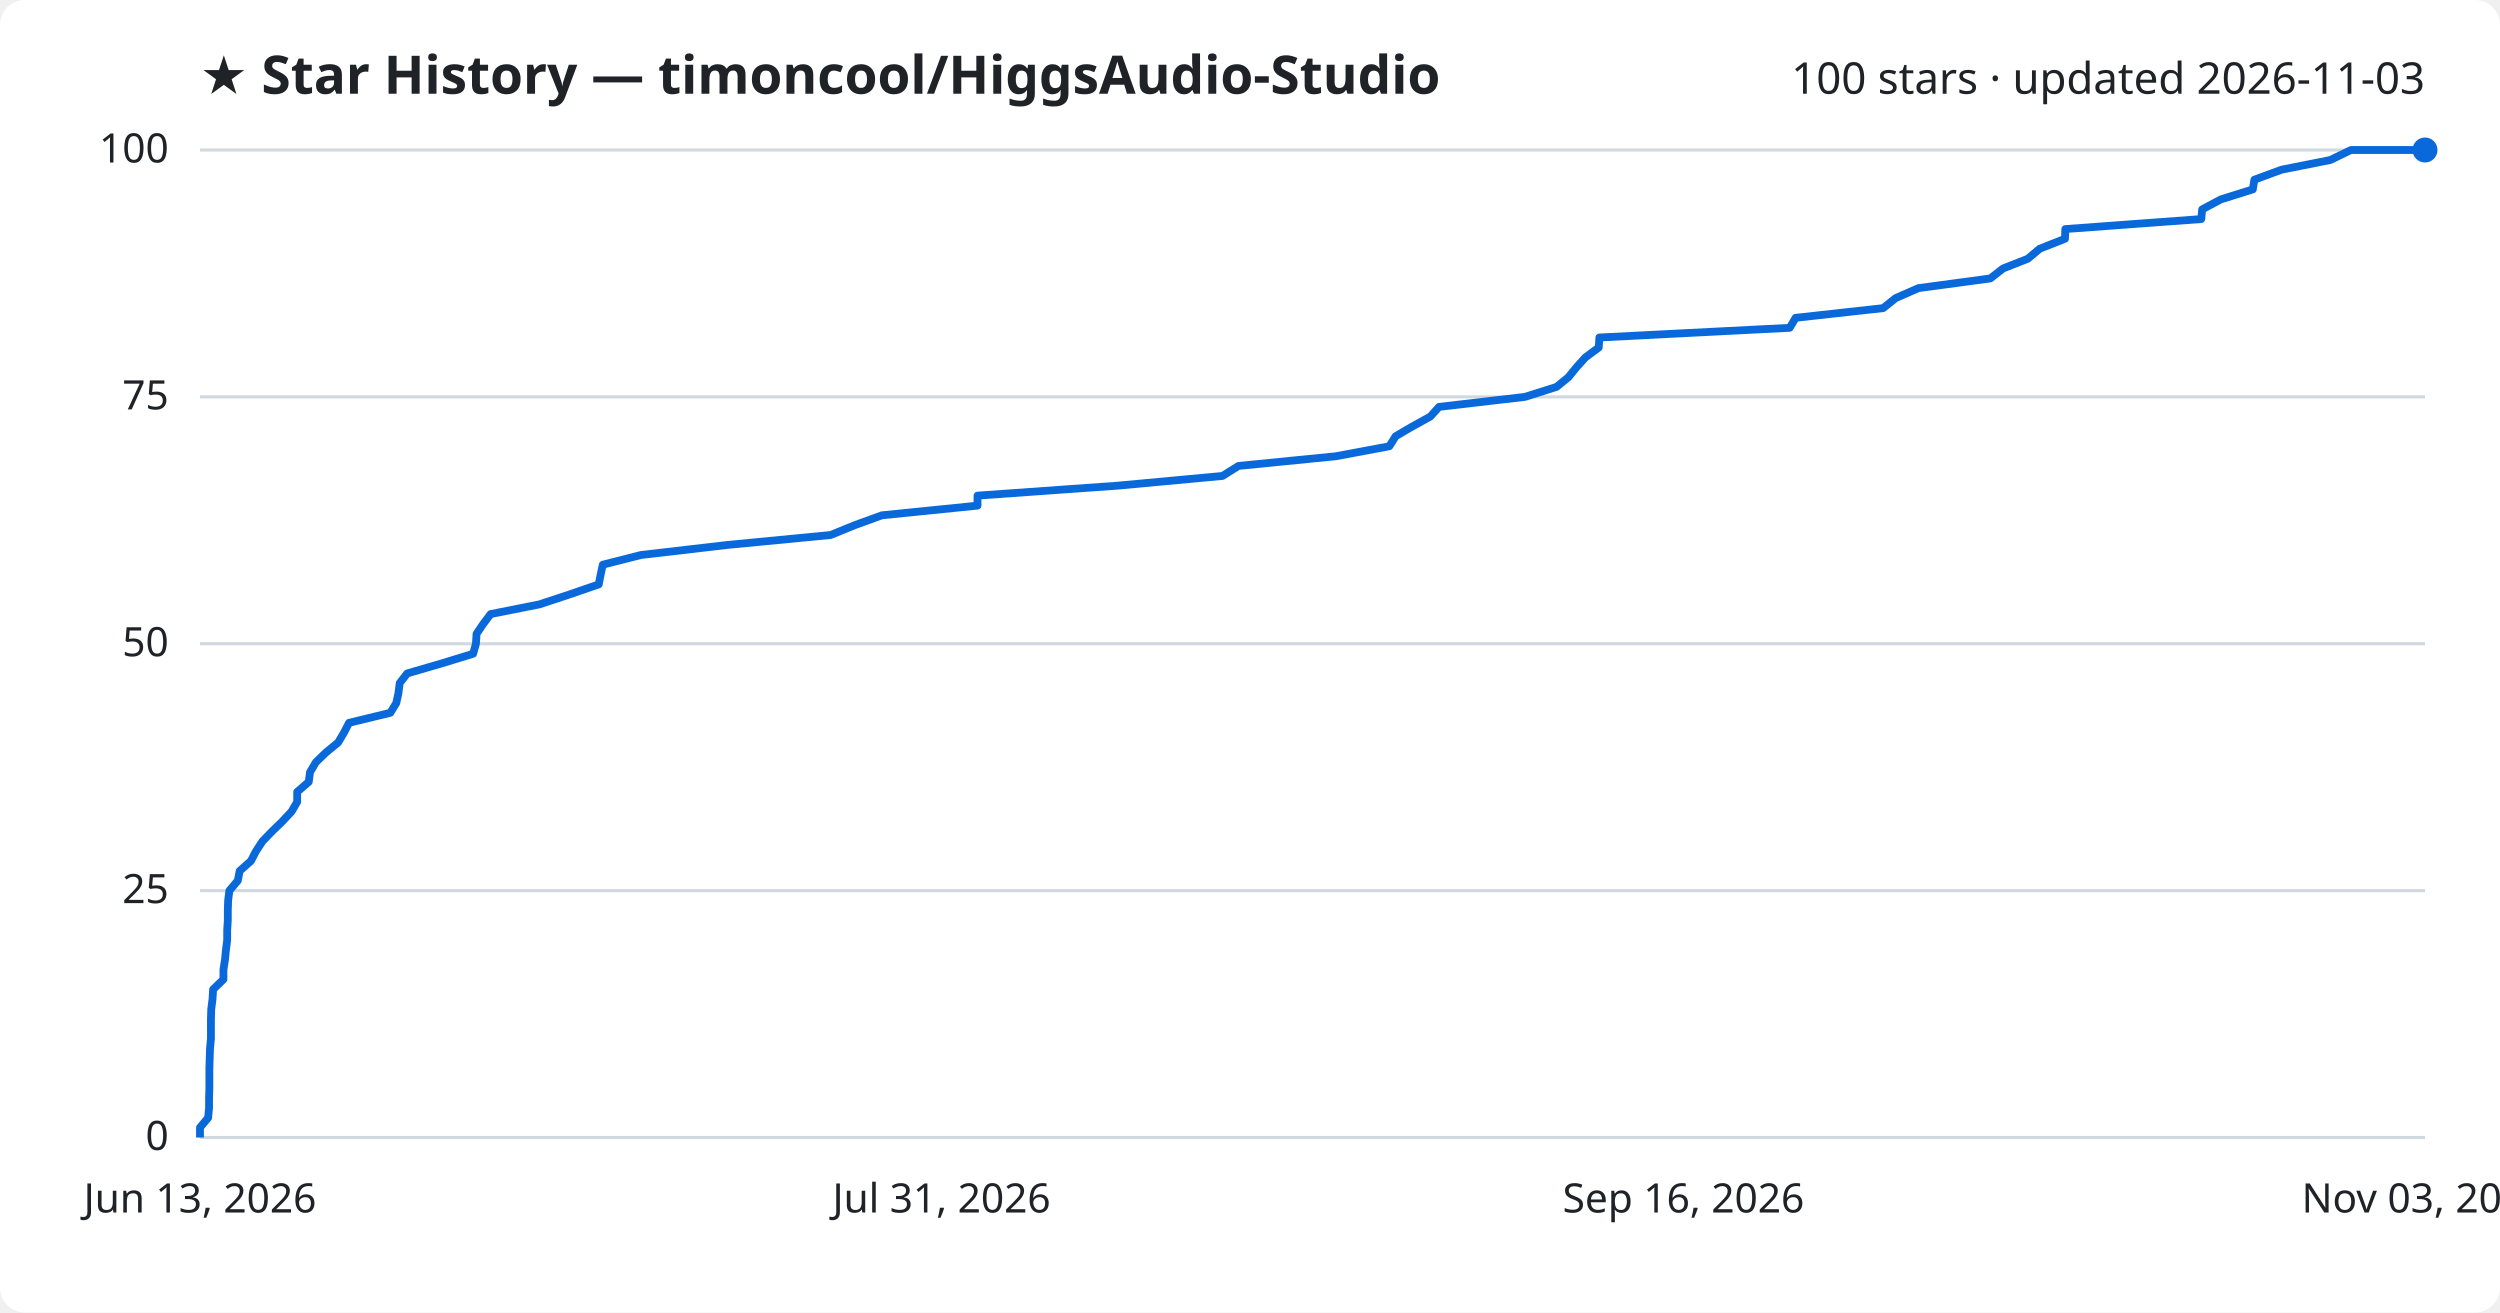
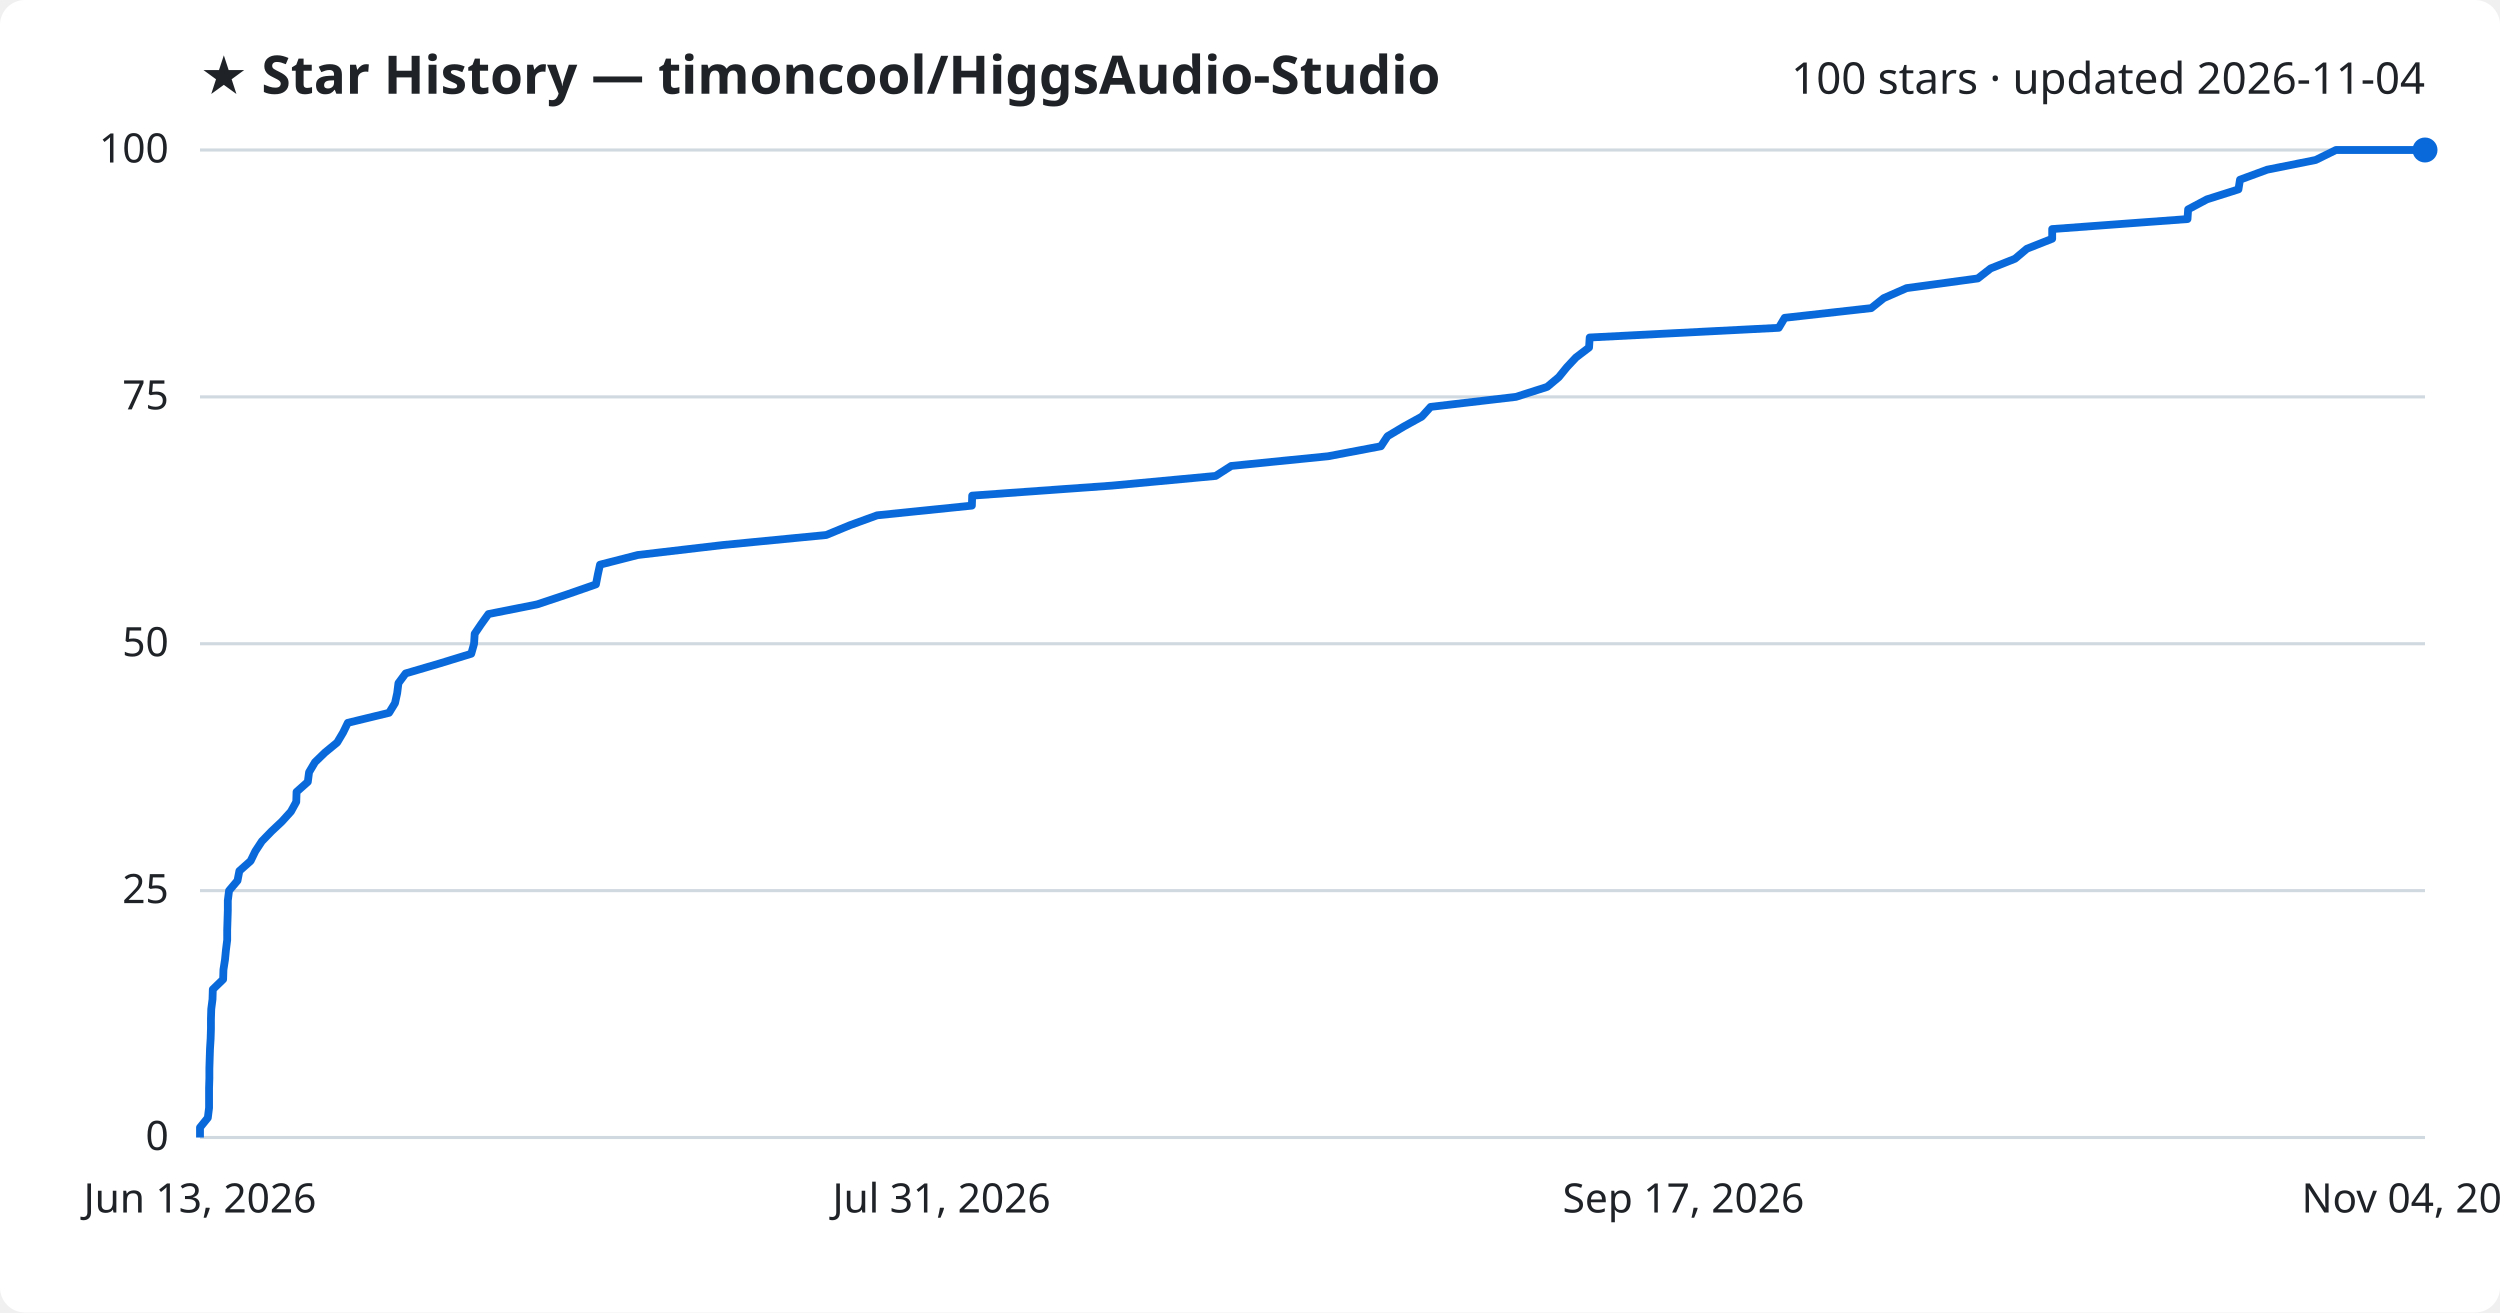
<svg xmlns="http://www.w3.org/2000/svg" viewBox="0 0 800 420" font-family="Segoe UI, sans-serif">
  <rect width="800" height="420" fill="#ffffff" rx="8" />
  <text x="64" y="30" fill="#1f2328" font-size="17" font-weight="700">★ Star History — timoncool/HiggsAudio-Studio</text>
-   <text x="776" y="30" fill="#1f2328" font-size="14" text-anchor="end">100 stars · updated 2026-11-03</text>
+   <text x="776" y="30" fill="#1f2328" font-size="14" text-anchor="end">100 stars · updated 2026-11-04</text>
  <line x1="64" y1="364.0" x2="776" y2="364.0" stroke="#d1d9e0" stroke-width="1" />
  <text x="54" y="368.0" fill="#1f2328" font-size="13" text-anchor="end">0</text>
  <line x1="64" y1="285.0" x2="776" y2="285.0" stroke="#d1d9e0" stroke-width="1" />
  <text x="54" y="289.0" fill="#1f2328" font-size="13" text-anchor="end">25</text>
  <line x1="64" y1="206.0" x2="776" y2="206.0" stroke="#d1d9e0" stroke-width="1" />
  <text x="54" y="210.0" fill="#1f2328" font-size="13" text-anchor="end">50</text>
  <line x1="64" y1="127.0" x2="776" y2="127.0" stroke="#d1d9e0" stroke-width="1" />
  <text x="54" y="131.0" fill="#1f2328" font-size="13" text-anchor="end">75</text>
  <line x1="64" y1="48.0" x2="776" y2="48.0" stroke="#d1d9e0" stroke-width="1" />
  <text x="54" y="52.0" fill="#1f2328" font-size="13" text-anchor="end">100</text>
-   <path d="M64.0,364.0 L64.0,360.8 L66.6,357.7 L66.9,354.5 L66.9,351.4 L67.0,348.2 L67.0,345.0 L67.0,341.9 L67.1,338.7 L67.2,335.6 L67.5,332.4 L67.5,329.2 L67.5,326.1 L67.6,322.9 L68.0,319.8 L68.2,316.6 L71.5,313.4 L71.5,310.3 L72.0,307.1 L72.3,304.0 L72.7,300.8 L72.7,297.6 L72.9,294.5 L72.9,291.3 L73.0,288.2 L73.4,285.0 L76.1,281.8 L76.7,278.7 L80.3,275.5 L81.9,272.4 L84.0,269.2 L87.1,266.0 L90.3,262.9 L93.3,259.7 L95.1,256.6 L95.1,253.4 L98.8,250.2 L99.2,247.1 L101.1,243.9 L104.3,240.8 L108.2,237.6 L110.1,234.4 L111.7,231.3 L124.9,228.1 L126.8,225.0 L127.5,221.8 L127.9,218.6 L130.3,215.5 L141.3,212.3 L151.4,209.2 L152.3,206.0 L152.5,202.8 L154.6,199.7 L157.0,196.5 L172.6,193.4 L182.3,190.2 L191.6,187.0 L192.2,183.9 L192.9,180.7 L205.1,177.6 L232.6,174.4 L265.8,171.2 L273.4,168.1 L282.2,164.9 L312.8,161.8 L312.8,158.6 L357.8,155.4 L391.2,152.3 L396.3,149.1 L427.5,146.0 L444.6,142.8 L446.6,139.6 L451.9,136.5 L457.7,133.3 L460.5,130.2 L488.0,127.0 L498.1,123.8 L501.9,120.7 L504.5,117.5 L507.3,114.4 L511.6,111.2 L511.8,108.0 L572.7,104.9 L574.6,101.7 L602.6,98.6 L606.6,95.4 L613.9,92.2 L636.9,89.1 L641.0,85.9 L648.9,82.8 L652.7,79.6 L660.8,76.4 L660.9,73.3 L704.4,70.1 L704.7,67.0 L710.7,63.8 L720.9,60.6 L721.4,57.5 L730.1,54.3 L745.7,51.2 L752.3,48.0 L776.0,48.0" fill="none" stroke="#0969da" stroke-width="2.5" stroke-linejoin="round" />
+   <path d="M64.0,364.0 L64.0,360.8 L66.5,357.7 L66.9,354.5 L66.9,351.4 L66.9,348.2 L67.0,345.0 L67.0,341.9 L67.1,338.7 L67.2,335.6 L67.4,332.4 L67.5,329.2 L67.5,326.1 L67.6,322.9 L68.0,319.8 L68.1,316.6 L71.4,313.4 L71.5,310.3 L72.0,307.1 L72.3,304.0 L72.7,300.8 L72.7,297.6 L72.8,294.5 L72.9,291.3 L72.9,288.2 L73.3,285.0 L76.0,281.8 L76.6,278.7 L80.2,275.5 L81.7,272.4 L83.8,269.2 L86.9,266.0 L90.2,262.9 L93.1,259.7 L94.8,256.6 L94.9,253.4 L98.5,250.2 L98.9,247.1 L100.8,243.9 L104.0,240.8 L107.9,237.6 L109.8,234.4 L111.3,231.3 L124.5,228.1 L126.4,225.0 L127.1,221.8 L127.5,218.6 L129.8,215.5 L140.7,212.3 L150.8,209.2 L151.7,206.0 L151.9,202.8 L154.0,199.7 L156.3,196.5 L171.9,193.4 L181.5,190.2 L190.7,187.0 L191.3,183.9 L192.0,180.7 L204.1,177.6 L231.4,174.4 L264.4,171.2 L271.9,168.1 L280.7,164.9 L311.0,161.8 L311.1,158.6 L355.8,155.4 L389.0,152.3 L394.0,149.1 L425.0,146.0 L441.9,142.8 L444.0,139.6 L449.2,136.5 L455.0,133.3 L457.8,130.2 L485.1,127.0 L495.1,123.8 L498.8,120.7 L501.4,117.5 L504.3,114.4 L508.5,111.2 L508.7,108.0 L569.2,104.9 L571.1,101.7 L598.8,98.6 L602.8,95.4 L610.1,92.2 L632.9,89.1 L637.0,85.9 L644.8,82.8 L648.6,79.6 L656.7,76.4 L656.7,73.3 L700.0,70.1 L700.2,67.0 L706.2,63.8 L716.3,60.6 L716.8,57.5 L725.5,54.3 L741.0,51.2 L747.5,48.0 L776.0,48.0" fill="none" stroke="#0969da" stroke-width="2.5" stroke-linejoin="round" />
  <circle cx="776.0" cy="48.0" r="4" fill="#0969da" />
  <text x="64.0" y="388" fill="#1f2328" font-size="13" text-anchor="middle">Jun 13, 2026</text>
  <text x="301.3" y="388" fill="#1f2328" font-size="13" text-anchor="middle">Jul 31, 2026</text>
-   <text x="538.7" y="388" fill="#1f2328" font-size="13" text-anchor="middle">Sep 16, 2026</text>
-   <text x="776.0" y="388" fill="#1f2328" font-size="13" text-anchor="middle">Nov 03, 2026</text>
+   <text x="538.7" y="388" fill="#1f2328" font-size="13" text-anchor="middle">Sep 17, 2026</text>
+   <text x="776.0" y="388" fill="#1f2328" font-size="13" text-anchor="middle">Nov 04, 2026</text>
</svg>
